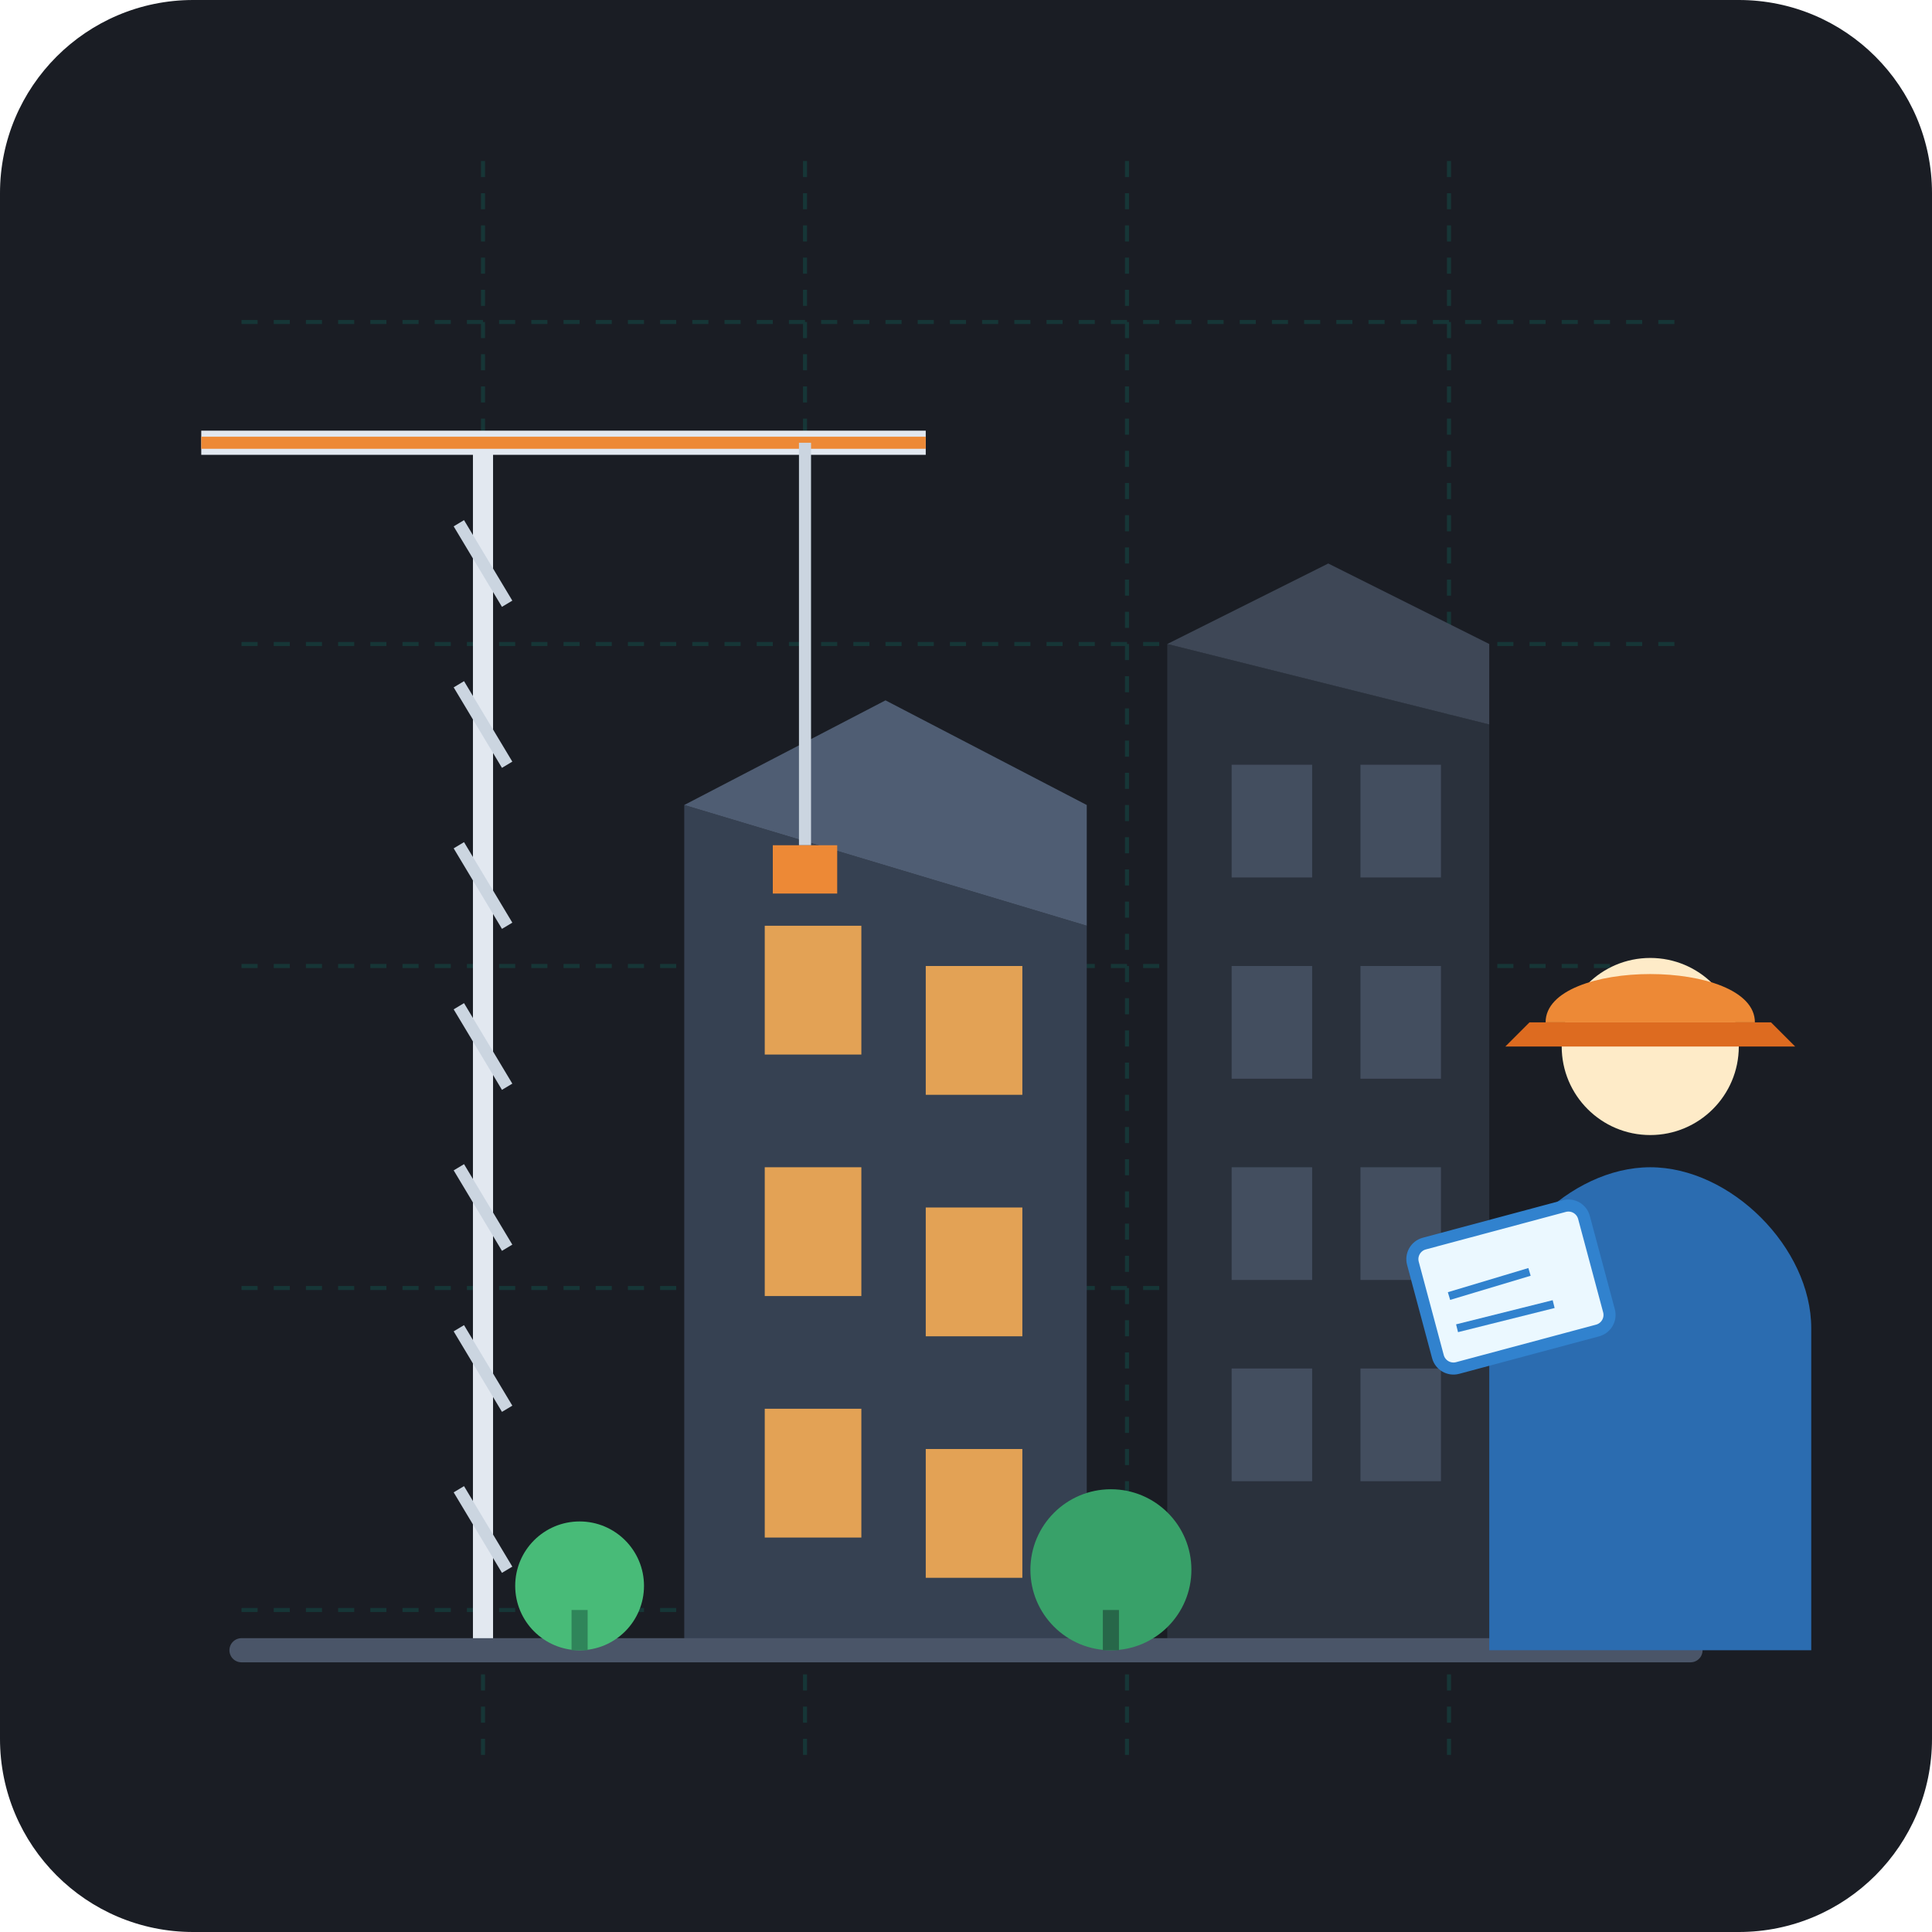
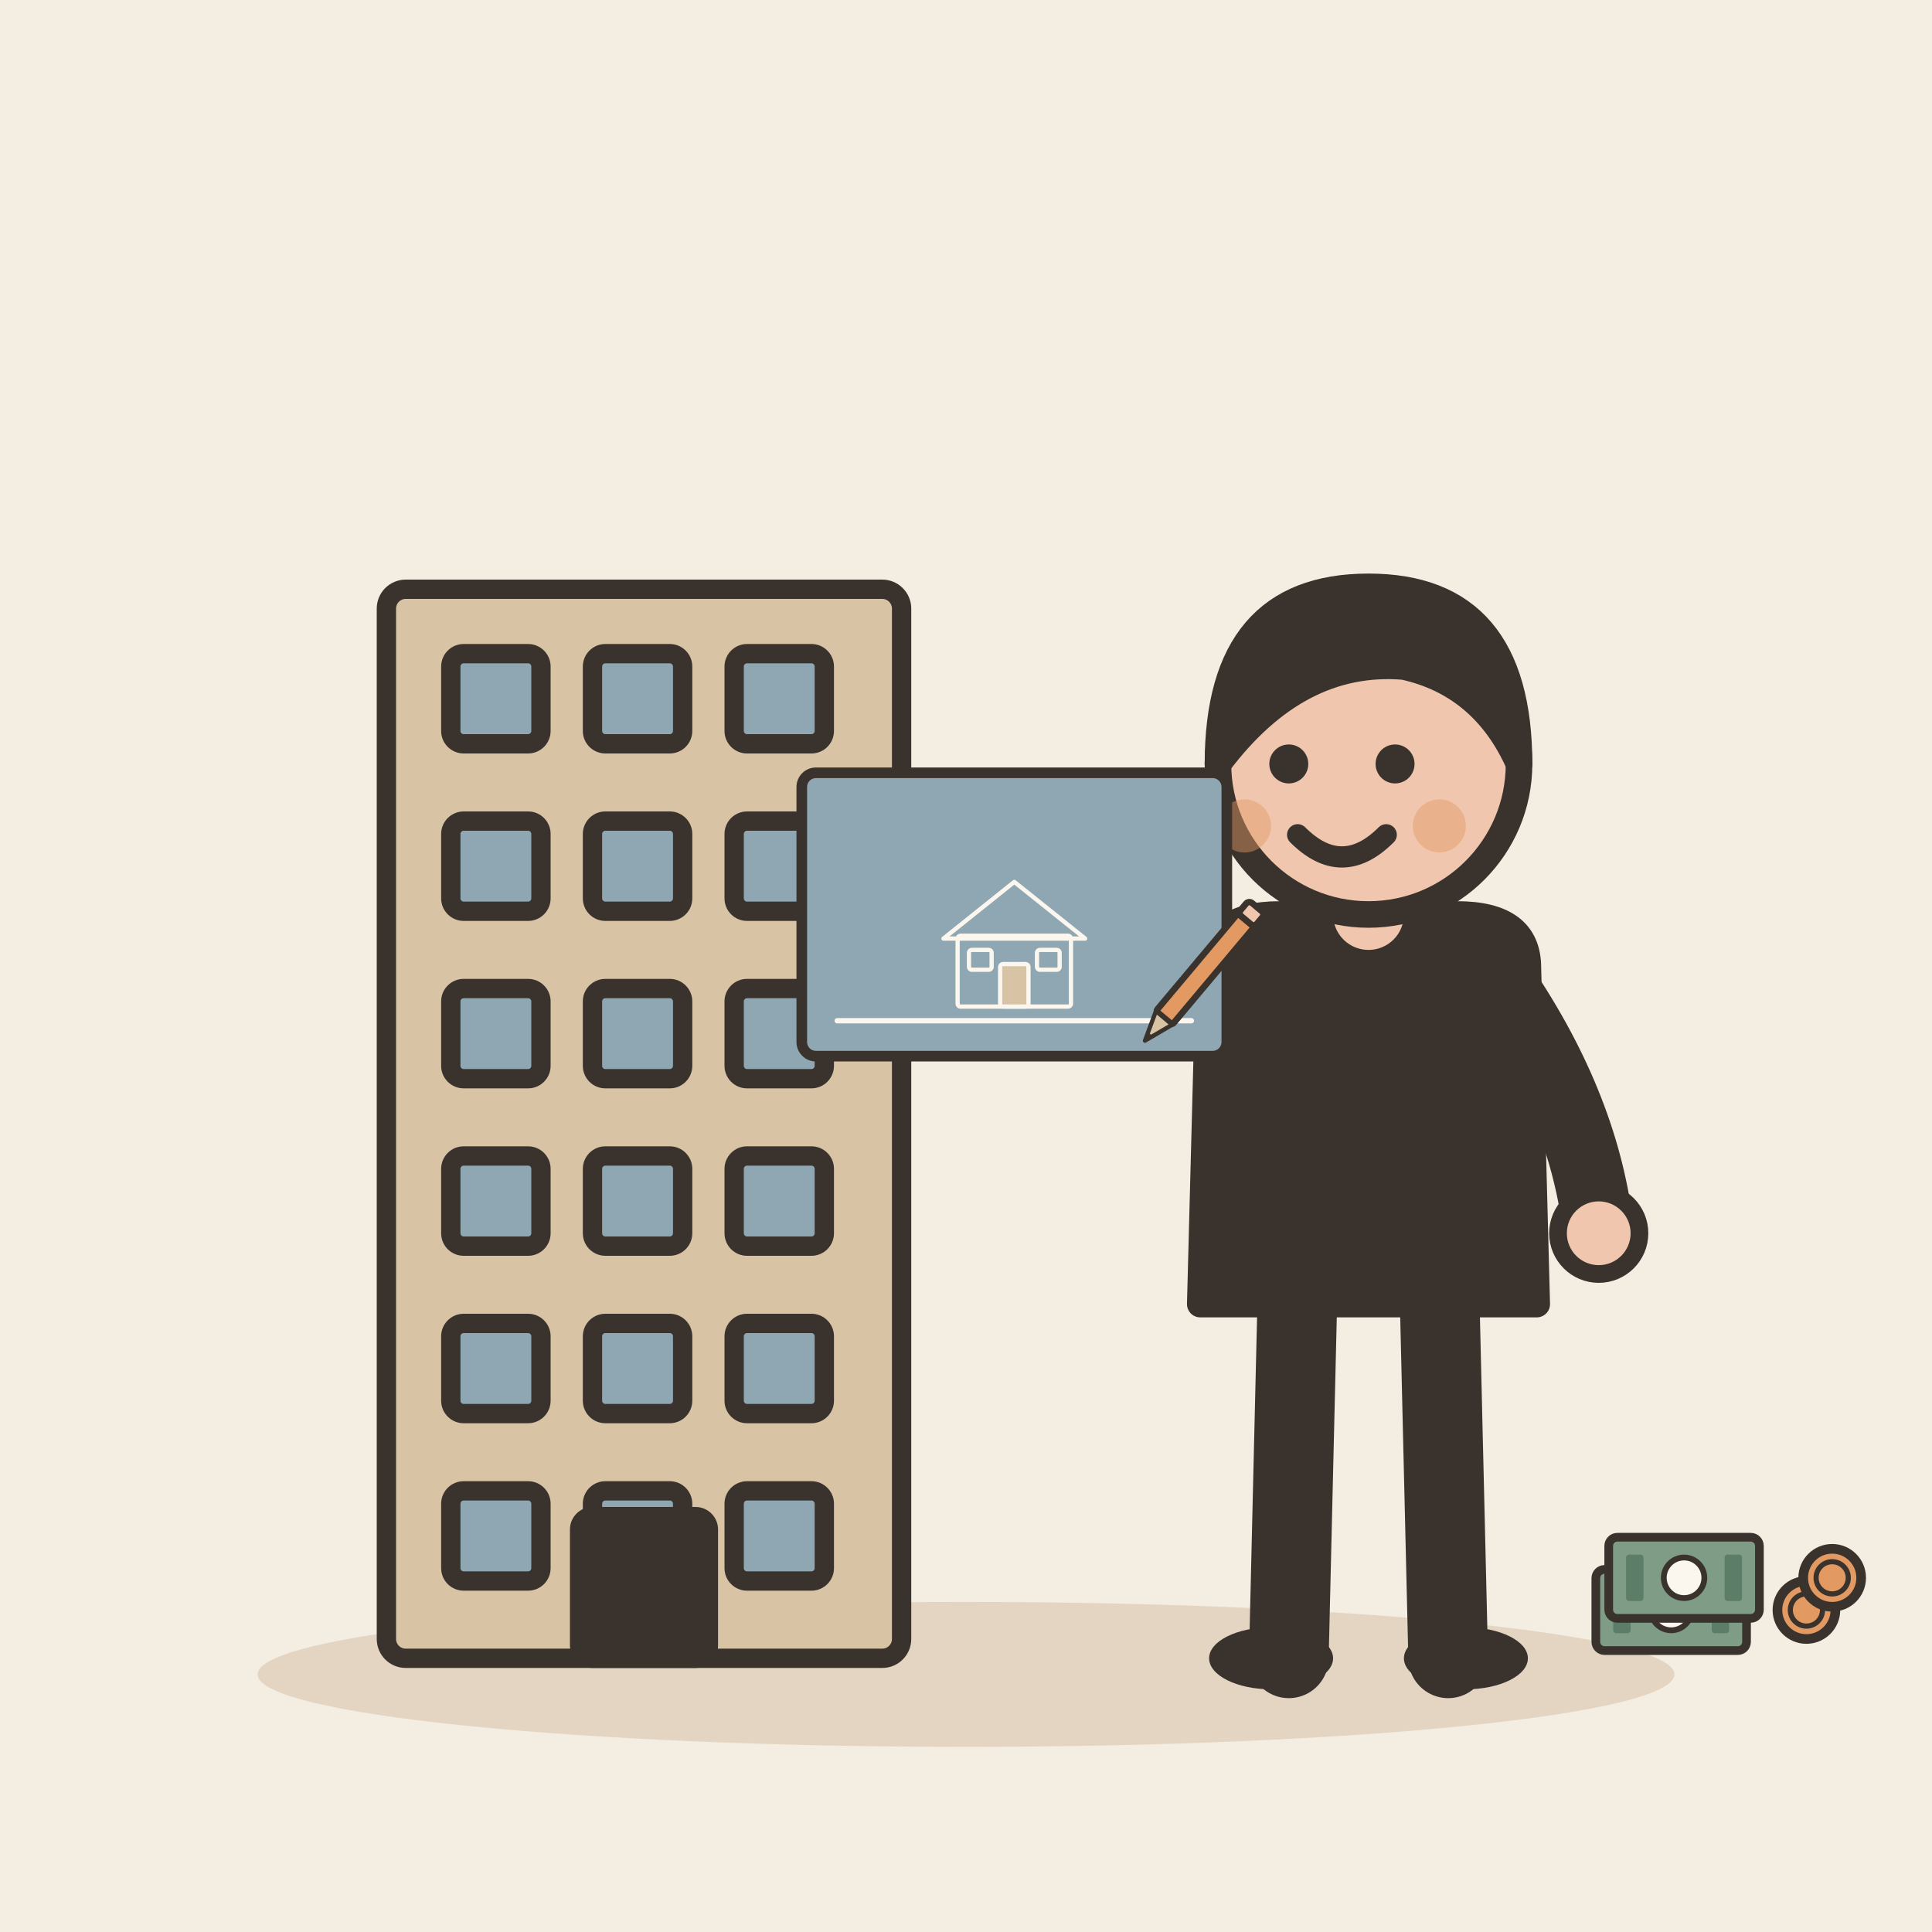
- <svg xmlns="http://www.w3.org/2000/svg" width="240" height="240" viewBox="0 0 240 240">
-   <rect width="240" height="240" rx="24" fill="#1A1D24" />
-   <g opacity="0.15">
-     <line x1="30" y1="40" x2="210" y2="40" stroke="#00C49F" stroke-width="0.5" stroke-dasharray="2 2" />
-     <line x1="30" y1="80" x2="210" y2="80" stroke="#00C49F" stroke-width="0.5" stroke-dasharray="2 2" />
-     <line x1="30" y1="120" x2="210" y2="120" stroke="#00C49F" stroke-width="0.5" stroke-dasharray="2 2" />
-     <line x1="30" y1="160" x2="210" y2="160" stroke="#00C49F" stroke-width="0.5" stroke-dasharray="2 2" />
-     <line x1="30" y1="200" x2="210" y2="200" stroke="#00C49F" stroke-width="0.5" stroke-dasharray="2 2" />
-     <line x1="60" y1="20" x2="60" y2="220" stroke="#00C49F" stroke-width="0.5" stroke-dasharray="2 2" />
-     <line x1="100" y1="20" x2="100" y2="220" stroke="#00C49F" stroke-width="0.5" stroke-dasharray="2 2" />
-     <line x1="140" y1="20" x2="140" y2="220" stroke="#00C49F" stroke-width="0.5" stroke-dasharray="2 2" />
-     <line x1="180" y1="20" x2="180" y2="220" stroke="#00C49F" stroke-width="0.5" stroke-dasharray="2 2" />
+ <svg xmlns="http://www.w3.org/2000/svg" viewBox="0 0 240 240" data-style="editorial">
+   <rect width="240" height="240" fill="#F4EDE2" />
+   <ellipse cx="120" cy="208" rx="88" ry="9" fill="#E3D5C1" />
+   <g transform="translate(80 206) scale(0.8 0.8)">
+     <rect x="-40" y="-166" width="80" height="166" rx="3" fill="#D8C3A5" stroke="#3A332D" stroke-width="3" stroke-linecap="round" stroke-linejoin="round" />
+     <rect x="-30" y="-156" width="14" height="14" rx="2" fill="#8FA7B3" stroke="#3A332D" stroke-width="3" stroke-linecap="round" stroke-linejoin="round" />
+     <rect x="-8" y="-156" width="14" height="14" rx="2" fill="#8FA7B3" stroke="#3A332D" stroke-width="3" stroke-linecap="round" stroke-linejoin="round" />
+     <rect x="14" y="-156" width="14" height="14" rx="2" fill="#8FA7B3" stroke="#3A332D" stroke-width="3" stroke-linecap="round" stroke-linejoin="round" />
+     <rect x="-30" y="-130" width="14" height="14" rx="2" fill="#8FA7B3" stroke="#3A332D" stroke-width="3" stroke-linecap="round" stroke-linejoin="round" />
+     <rect x="-8" y="-130" width="14" height="14" rx="2" fill="#8FA7B3" stroke="#3A332D" stroke-width="3" stroke-linecap="round" stroke-linejoin="round" />
+     <rect x="14" y="-130" width="14" height="14" rx="2" fill="#8FA7B3" stroke="#3A332D" stroke-width="3" stroke-linecap="round" stroke-linejoin="round" />
+     <rect x="-30" y="-104" width="14" height="14" rx="2" fill="#8FA7B3" stroke="#3A332D" stroke-width="3" stroke-linecap="round" stroke-linejoin="round" />
+     <rect x="-8" y="-104" width="14" height="14" rx="2" fill="#8FA7B3" stroke="#3A332D" stroke-width="3" stroke-linecap="round" stroke-linejoin="round" />
+     <rect x="14" y="-104" width="14" height="14" rx="2" fill="#8FA7B3" stroke="#3A332D" stroke-width="3" stroke-linecap="round" stroke-linejoin="round" />
+     <rect x="-30" y="-78" width="14" height="14" rx="2" fill="#8FA7B3" stroke="#3A332D" stroke-width="3" stroke-linecap="round" stroke-linejoin="round" />
+     <rect x="-8" y="-78" width="14" height="14" rx="2" fill="#8FA7B3" stroke="#3A332D" stroke-width="3" stroke-linecap="round" stroke-linejoin="round" />
+     <rect x="14" y="-78" width="14" height="14" rx="2" fill="#8FA7B3" stroke="#3A332D" stroke-width="3" stroke-linecap="round" stroke-linejoin="round" />
+     <rect x="-30" y="-52" width="14" height="14" rx="2" fill="#8FA7B3" stroke="#3A332D" stroke-width="3" stroke-linecap="round" stroke-linejoin="round" />
+     <rect x="-8" y="-52" width="14" height="14" rx="2" fill="#8FA7B3" stroke="#3A332D" stroke-width="3" stroke-linecap="round" stroke-linejoin="round" />
+     <rect x="14" y="-52" width="14" height="14" rx="2" fill="#8FA7B3" stroke="#3A332D" stroke-width="3" stroke-linecap="round" stroke-linejoin="round" />
+     <rect x="-30" y="-26" width="14" height="14" rx="2" fill="#8FA7B3" stroke="#3A332D" stroke-width="3" stroke-linecap="round" stroke-linejoin="round" />
+     <rect x="-8" y="-26" width="14" height="14" rx="2" fill="#8FA7B3" stroke="#3A332D" stroke-width="3" stroke-linecap="round" stroke-linejoin="round" />
+     <rect x="14" y="-26" width="14" height="14" rx="2" fill="#8FA7B3" stroke="#3A332D" stroke-width="3" stroke-linecap="round" stroke-linejoin="round" />
+     <rect x="-10" y="-22" width="20" height="22" rx="2" fill="#3A332D" stroke="#3A332D" stroke-width="3" stroke-linecap="round" stroke-linejoin="round" />
  </g>
-   <g transform="translate(0, 5)">
-     <path d="M145 75 L185 85 L185 200 L145 200 Z" fill="#2A313C" />
-     <path d="M145 75 L165 65 L185 75 L185 85 L145 75 Z" fill="#3E4756" />
-     <g fill="#4A5568" opacity="0.8">
-       <rect x="153" y="90" width="10" height="14" />
-       <rect x="169" y="90" width="10" height="14" />
-       <rect x="153" y="115" width="10" height="14" />
-       <rect x="169" y="115" width="10" height="14" />
-       <rect x="153" y="140" width="10" height="14" />
-       <rect x="169" y="140" width="10" height="14" />
-       <rect x="153" y="165" width="10" height="14" />
-       <rect x="169" y="165" width="10" height="14" />
+   <g transform="translate(170 206) scale(1.1 1.1)">
+     <path d="M-8 -42L-9 0" stroke="#3A332D" stroke-width="9" stroke-linecap="round" fill="none" />
+     <path d="M8 -42L9 0" stroke="#3A332D" stroke-width="9" stroke-linecap="round" fill="none" />
+     <ellipse cx="-11" cy="0" rx="7" ry="3.5" fill="#3A332D" />
+     <ellipse cx="11" cy="0" rx="7" ry="3.5" fill="#3A332D" />
+     <path d="M-18 -78Q-18 -84 -10 -84L10 -84Q18 -84 18 -78L19 -40L-19 -40Z" fill="#3A332D" stroke="#3A332D" stroke-width="3" stroke-linecap="round" stroke-linejoin="round" />
+     <path d="M-15 -76Q-31.5 -78 -40 -80" fill="none" stroke="#3A332D" stroke-width="8" stroke-linecap="round" stroke-linejoin="round" />
+     <circle cx="-40" cy="-80" r="4.6" fill="#F0C7AE" stroke="#3A332D" stroke-linecap="round" stroke-linejoin="round" stroke-width="2" />
+     <path d="M15 -76Q24.5 -62 26 -48" fill="none" stroke="#3A332D" stroke-width="8" stroke-linecap="round" stroke-linejoin="round" />
+     <circle cx="26" cy="-48" r="4.6" fill="#F0C7AE" stroke="#3A332D" stroke-linecap="round" stroke-linejoin="round" stroke-width="2" />
+     <path d="M0 -84L0 -88" stroke="#F0C7AE" stroke-width="8" stroke-linecap="round" fill="none" />
+     <circle cx="0" cy="-101" r="17" fill="#F0C7AE" stroke="#3A332D" stroke-width="3" stroke-linecap="round" stroke-linejoin="round" />
+     <path d="M-17 -101Q-17 -121 0 -121Q17 -121 17 -101Q13 -110 4 -112Q-8 -113 -17 -101Z" fill="#3A332D" stroke="#3A332D" stroke-width="3" stroke-linecap="round" stroke-linejoin="round" />
+     <circle cx="-9" cy="-101" r="2.2" fill="#3A332D" />
+     <circle cx="3" cy="-101" r="2.2" fill="#3A332D" />
+     <path d="M-8 -93Q-3 -88 2 -93" fill="none" stroke="#3A332D" stroke-width="2.4" stroke-linecap="round" stroke-linejoin="round" />
+     <circle cx="-14" cy="-94" r="3" fill="#E39A62" opacity="0.45" />
+     <circle cx="8" cy="-94" r="3" fill="#E39A62" opacity="0.45" />
+     <g transform="translate(-40 -84) scale(0.4 0.4)">
+       <rect x="-60" y="-40" width="120" height="80" rx="4" fill="#8FA7B3" stroke="#3A332D" stroke-width="3" stroke-linecap="round" stroke-linejoin="round" />
+       <g transform="translate(0 26) scale(0.4 0.4)">
+         <rect x="-40" y="-50" width="80" height="50" rx="2" fill="none" stroke="#FBF6EE" stroke-width="3" stroke-linecap="round" stroke-linejoin="round" />
+         <path d="M-50 -48L0 -88L50 -48Z" fill="none" stroke="#FBF6EE" stroke-width="3" stroke-linecap="round" stroke-linejoin="round" />
+         <rect x="-10" y="-30" width="20" height="30" rx="2" fill="#D8C3A5" stroke="#FBF6EE" stroke-width="3" stroke-linecap="round" stroke-linejoin="round" />
+         <rect x="-32" y="-40" width="16" height="14" rx="2" fill="#8FA7B3" stroke="#FBF6EE" stroke-width="3" stroke-linecap="round" stroke-linejoin="round" />
+         <rect x="16" y="-40" width="16" height="14" rx="2" fill="#8FA7B3" stroke="#FBF6EE" stroke-width="3" stroke-linecap="round" stroke-linejoin="round" />
+       </g>
+       <path d="M-50 30L50 30" stroke="#FBF6EE" stroke-width="1.5" stroke-linecap="round" fill="none" />
+       <g transform="translate(50 20) rotate(40) scale(0.6 0.6)">
+         <rect x="-5" y="-40" width="10" height="60" rx="1" fill="#E39A62" stroke="#3A332D" stroke-width="3" stroke-linecap="round" stroke-linejoin="round" />
+         <path d="M-5 20L0 34L5 20Z" fill="#D8C3A5" stroke="#3A332D" stroke-width="2" stroke-linecap="round" stroke-linejoin="round" />
+         <path d="M-1.5 30L0 34L1.5 30Z" fill="#3A332D" />
+         <rect x="-5" y="-48" width="10" height="8" rx="2" fill="#F0C7AE" stroke="#3A332D" stroke-width="3" stroke-linecap="round" stroke-linejoin="round" />
+       </g>
    </g>
-     <path d="M85 95 L135 110 L135 200 L85 200 Z" fill="#364152" />
-     <path d="M85 95 L110 82 L135 95 L135 110 L85 95 Z" fill="#4F5D73" />
-     <g fill="#F6AD55" opacity="0.9">
-       <rect x="95" y="110" width="12" height="16" />
-       <rect x="115" y="115" width="12" height="16" />
-       <rect x="95" y="140" width="12" height="16" />
-       <rect x="115" y="145" width="12" height="16" />
-       <rect x="95" y="170" width="12" height="16" />
-       <rect x="115" y="175" width="12" height="16" />
+   </g>
+   <g transform="translate(210 200) scale(0.4 0.4)">
+     <g transform="translate(-6 0) scale(0.9 0.9)">
+       <rect x="-26" y="-14" width="52" height="28" rx="3" fill="#7E9C86" stroke="#3A332D" stroke-width="3" stroke-linecap="round" stroke-linejoin="round" />
+       <circle cx="0" cy="0" r="7" fill="#FBF6EE" stroke="#3A332D" stroke-linecap="round" stroke-linejoin="round" stroke-width="2" />
+       <rect x="-20" y="-8" width="6" height="16" rx="1" fill="#5C7D68" />
+       <rect x="14" y="-8" width="6" height="16" rx="1" fill="#5C7D68" />
    </g>
-     <line x1="60" y1="50" x2="60" y2="200" stroke="#E2E8F0" stroke-width="2.5" />
-     <path d="M57 60 L63 70 M57 80 L63 90 M57 100 L63 110 M57 120 L63 130 M57 140 L63 150 M57 160 L63 170 M57 180 L63 190" stroke="#CBD5E0" stroke-width="1.5" />
-     <line x1="25" y1="50" x2="115" y2="50" stroke="#E2E8F0" stroke-width="3" />
-     <line x1="25" y1="50" x2="115" y2="50" stroke="#ED8936" stroke-width="1.5" />
-     <line x1="100" y1="50" x2="100" y2="100" stroke="#CBD5E0" stroke-width="1.5" />
-     <rect x="96" y="100" width="8" height="6" fill="#ED8936" />
-     <path d="M30 200 L210 200" stroke="#4A5568" stroke-width="3" stroke-linecap="round" />
-     <path d="M185 160 C185 150 195 140 205 140 C215 140 225 150 225 160 L225 200 L185 200 Z" fill="#2B6CB0" />
-     <circle cx="205" cy="125" r="11" fill="#FEEBC8" />
-     <path d="M192 122 C192 114 218 114 218 122 Z" fill="#ED8936" />
-     <path d="M190 122 L220 122 L223 125 L187 125 Z" fill="#DD6B20" />
-     <rect x="175" y="150" width="22" height="16" rx="2" fill="#EBF8FF" transform="rotate(-15 175 150)" stroke="#3182CE" stroke-width="1.5" />
-     <line x1="180" y1="156" x2="190" y2="153" stroke="#3182CE" stroke-width="1" />
-     <line x1="181" y1="160" x2="193" y2="157" stroke="#3182CE" stroke-width="1" />
-     <circle cx="72" cy="192" r="8" fill="#48BB78" />
-     <path d="M72 195 L72 200" stroke="#2F855A" stroke-width="2" />
-     <circle cx="138" cy="190" r="10" fill="#38A169" />
-     <path d="M138 195 L138 200" stroke="#276749" stroke-width="2" />
+     <g transform="translate(-2 -10) scale(0.9 0.9)">
+       <rect x="-26" y="-14" width="52" height="28" rx="3" fill="#7E9C86" stroke="#3A332D" stroke-width="3" stroke-linecap="round" stroke-linejoin="round" />
+       <circle cx="0" cy="0" r="7" fill="#FBF6EE" stroke="#3A332D" stroke-linecap="round" stroke-linejoin="round" stroke-width="2" />
+       <rect x="-20" y="-8" width="6" height="16" rx="1" fill="#5C7D68" />
+       <rect x="14" y="-8" width="6" height="16" rx="1" fill="#5C7D68" />
+     </g>
+     <circle cx="36" cy="0" r="9" fill="#E39A62" stroke="#3A332D" stroke-width="3" stroke-linecap="round" stroke-linejoin="round" />
+     <circle cx="36" cy="0" r="5" fill="none" stroke="#3A332D" stroke-linecap="round" stroke-linejoin="round" stroke-width="1.6" />
+     <circle cx="44" cy="-10" r="9" fill="#E39A62" stroke="#3A332D" stroke-width="3" stroke-linecap="round" stroke-linejoin="round" />
+     <circle cx="44" cy="-10" r="5" fill="none" stroke="#3A332D" stroke-linecap="round" stroke-linejoin="round" stroke-width="1.6" />
  </g>
</svg>
